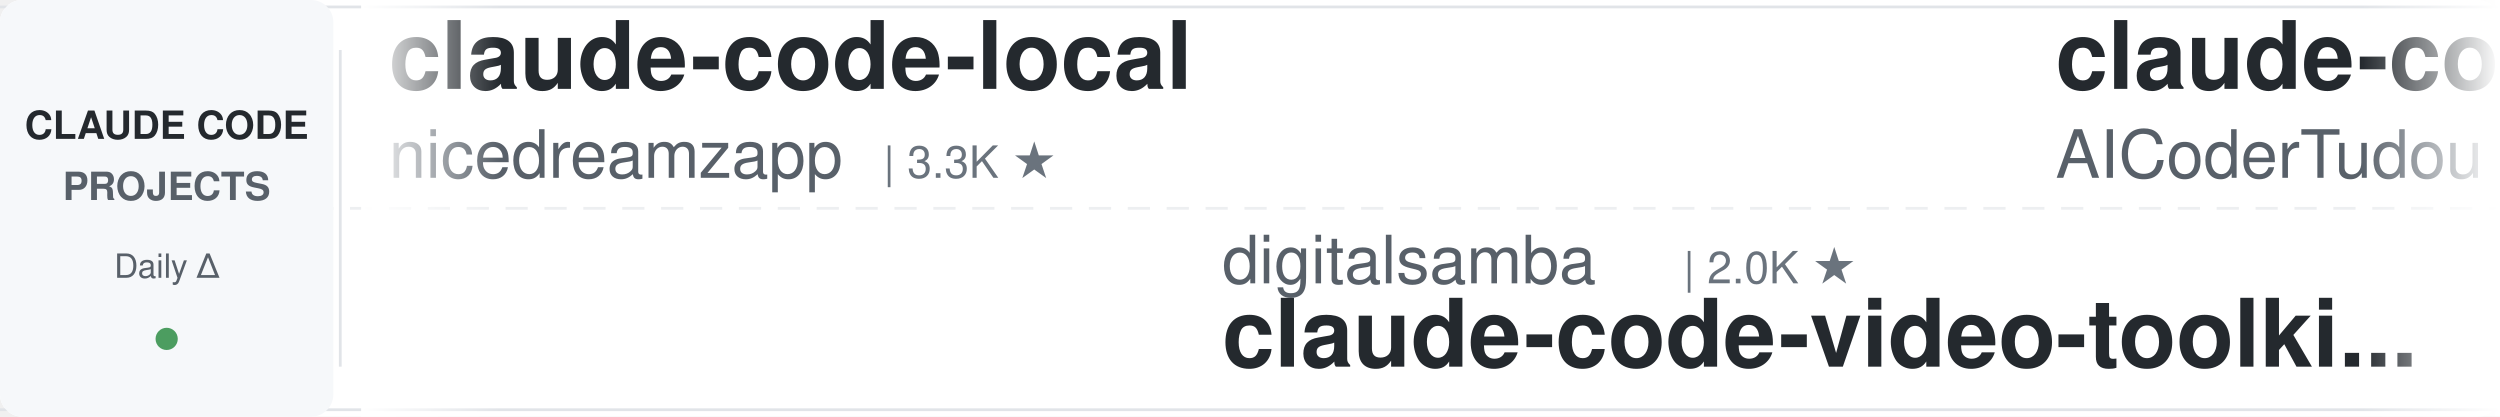
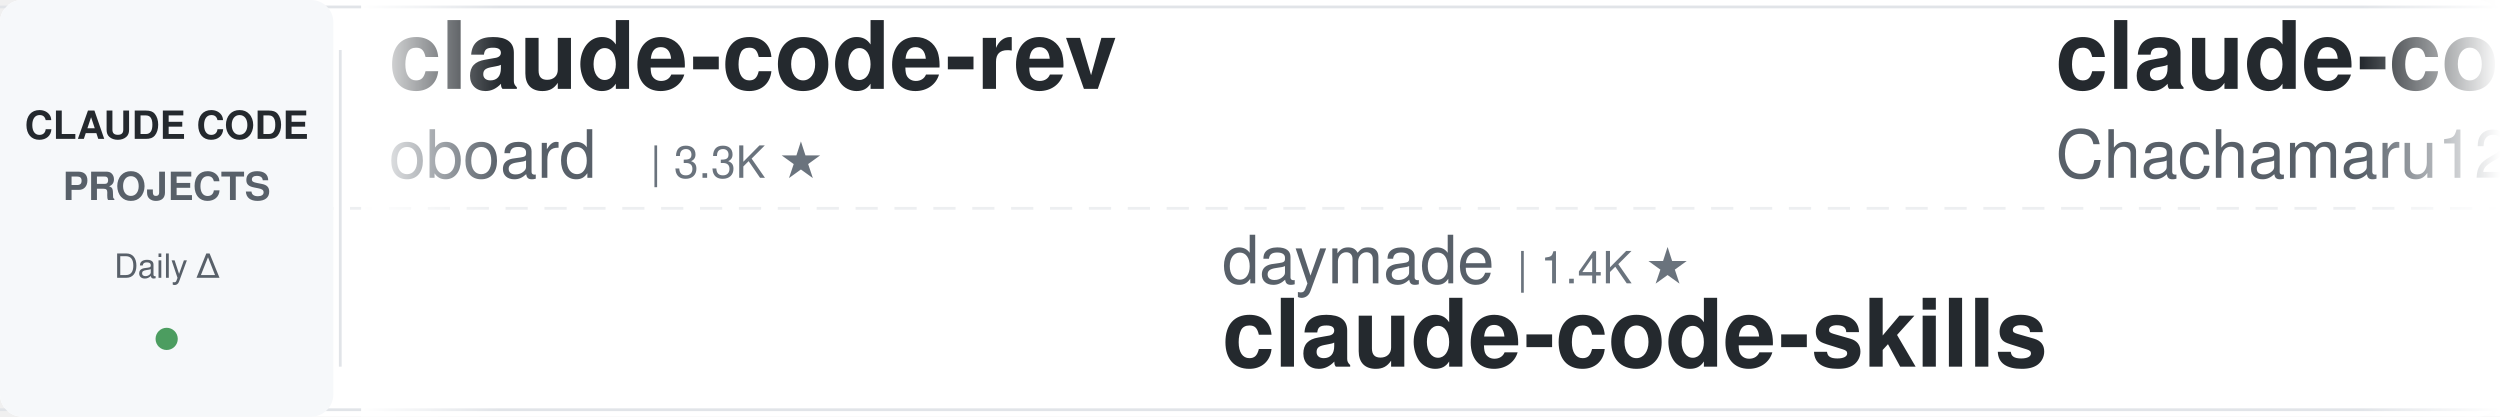
<svg xmlns="http://www.w3.org/2000/svg" width="900" height="150">
  <defs>
    <linearGradient id="leftFade" x1="0%" y1="0%" x2="100%" y2="0%">
      <stop offset="0%" style="stop-color:#ffffff;stop-opacity:1" />
      <stop offset="100%" style="stop-color:#ffffff;stop-opacity:0" />
    </linearGradient>
    <linearGradient id="rightFade" x1="0%" y1="0%" x2="100%" y2="0%">
      <stop offset="0%" style="stop-color:#ffffff;stop-opacity:0" />
      <stop offset="100%" style="stop-color:#ffffff;stop-opacity:1" />
    </linearGradient>
  </defs>
  <rect width="900" height="150" fill="#ffffff" rx="8" />
  <rect x="0" y="2" width="900" height="1" fill="#e1e4e8" />
  <rect x="0" y="147" width="900" height="1" fill="#e1e4e8" />
  <line x1="0" y1="75" x2="900" y2="75" stroke="#e1e4e8" stroke-width="1" stroke-dasharray="8 6" opacity="0.6" />
  <rect x="0" y="0" width="120" height="150" fill="#f6f8fa" rx="8" />
  <text x="60" y="50" font-family="-apple-system, BlinkMacSystemFont, 'Segoe UI', Helvetica, Arial, sans-serif" font-size="14" font-weight="600" fill="#24292e" text-anchor="middle">CLAUDE CODE</text>
  <text x="60" y="72" font-family="-apple-system, BlinkMacSystemFont, 'Segoe UI', Helvetica, Arial, sans-serif" font-size="14" font-weight="600" fill="#586069" text-anchor="middle">PROJECTS</text>
  <text x="60" y="100" font-family="-apple-system, BlinkMacSystemFont, 'Segoe UI', Helvetica, Arial, sans-serif" font-size="12" font-weight="500" fill="#586069" text-anchor="middle">Daily Δ</text>
  <circle cx="60" cy="122" r="4" fill="#22863a" opacity="0.8" />
  <rect x="122" y="18" width="1" height="114" fill="#e1e4e8" />
  <clipPath id="tickerClip">
    <rect x="130" y="0" width="770" height="150" />
  </clipPath>
  <g clip-path="url(#tickerClip)">
    <g id="tickerItems">
      <animateTransform attributeName="transform" attributeType="XML" type="translate" from="0 0" to="-3000 0" dur="54s" repeatCount="indefinite" />
      <g transform="translate(0, 0)">
-         <text x="140" y="32" font-family="-apple-system, BlinkMacSystemFont, 'Segoe UI', Helvetica, Arial, sans-serif" font-size="34" font-weight="600" fill="#24292e">claude-code-local</text>
-         <text x="140" y="64" font-family="-apple-system, BlinkMacSystemFont, 'Segoe UI', Helvetica, Arial, sans-serif" font-size="24" font-weight="400" fill="#586069">nicedreamzapp</text>
-         <text x="318" y="64" font-family="-apple-system, BlinkMacSystemFont, 'Segoe UI', Helvetica, Arial, sans-serif" font-size="16" font-weight="500" fill="#6a737d">| 3.3K ★</text>
+         <text x="140" y="32" font-family="-apple-system, BlinkMacSystemFont, 'Segoe UI', Helvetica, Arial, sans-serif" font-size="34" font-weight="600" fill="#24292e">claude-code-rev</text>
+         <text x="140" y="64" font-family="-apple-system, BlinkMacSystemFont, 'Segoe UI', Helvetica, Arial, sans-serif" font-size="24" font-weight="400" fill="#586069">oboard</text>
+         <text x="234" y="64" font-family="-apple-system, BlinkMacSystemFont, 'Segoe UI', Helvetica, Arial, sans-serif" font-size="16" font-weight="500" fill="#6a737d">| 3.3K ★</text>
      </g>
      <g transform="translate(300, 0)">
-         <text x="140" y="102" font-family="-apple-system, BlinkMacSystemFont, 'Segoe UI', Helvetica, Arial, sans-serif" font-size="24" font-weight="400" fill="#586069">digitalsamba</text>
-         <text x="306" y="102" font-family="-apple-system, BlinkMacSystemFont, 'Segoe UI', Helvetica, Arial, sans-serif" font-size="16" font-weight="500" fill="#6a737d">| 2.0K ★</text>
-         <text x="140" y="132" font-family="-apple-system, BlinkMacSystemFont, 'Segoe UI', Helvetica, Arial, sans-serif" font-size="34" font-weight="600" fill="#24292e">claude-code-video-toolki...</text>
+         <text x="140" y="102" font-family="-apple-system, BlinkMacSystemFont, 'Segoe UI', Helvetica, Arial, sans-serif" font-size="24" font-weight="400" fill="#586069">daymade</text>
+         <text x="246" y="102" font-family="-apple-system, BlinkMacSystemFont, 'Segoe UI', Helvetica, Arial, sans-serif" font-size="16" font-weight="500" fill="#6a737d">| 1.4K ★</text>
+         <text x="140" y="132" font-family="-apple-system, BlinkMacSystemFont, 'Segoe UI', Helvetica, Arial, sans-serif" font-size="34" font-weight="600" fill="#24292e">claude-code-skills</text>
      </g>
      <g transform="translate(600, 0)">
-         <text x="140" y="32" font-family="-apple-system, BlinkMacSystemFont, 'Segoe UI', Helvetica, Arial, sans-serif" font-size="34" font-weight="600" fill="#24292e">claude-code-tudou</text>
-         <text x="140" y="64" font-family="-apple-system, BlinkMacSystemFont, 'Segoe UI', Helvetica, Arial, sans-serif" font-size="24" font-weight="400" fill="#586069">AICoderTudou</text>
-         <text x="306" y="64" font-family="-apple-system, BlinkMacSystemFont, 'Segoe UI', Helvetica, Arial, sans-serif" font-size="16" font-weight="500" fill="#6a737d">| 495 ★</text>
+         <text x="140" y="32" font-family="-apple-system, BlinkMacSystemFont, 'Segoe UI', Helvetica, Arial, sans-serif" font-size="34" font-weight="600" fill="#24292e">claude-code-harness</text>
+         <text x="140" y="64" font-family="-apple-system, BlinkMacSystemFont, 'Segoe UI', Helvetica, Arial, sans-serif" font-size="24" font-weight="400" fill="#586069">Chachamaru127</text>
+         <text x="318" y="64" font-family="-apple-system, BlinkMacSystemFont, 'Segoe UI', Helvetica, Arial, sans-serif" font-size="16" font-weight="500" fill="#6a737d">| 3.1K ★</text>
      </g>
      <g transform="translate(900, 0)">
-         <text x="140" y="102" font-family="-apple-system, BlinkMacSystemFont, 'Segoe UI', Helvetica, Arial, sans-serif" font-size="24" font-weight="400" fill="#586069">hangsman</text>
-         <text x="258" y="102" font-family="-apple-system, BlinkMacSystemFont, 'Segoe UI', Helvetica, Arial, sans-serif" font-size="16" font-weight="500" fill="#6a737d">| 792 ★</text>
-         <text x="140" y="132" font-family="-apple-system, BlinkMacSystemFont, 'Segoe UI', Helvetica, Arial, sans-serif" font-size="34" font-weight="600" fill="#24292e">claude-code-source</text>
+         <text x="140" y="102" font-family="-apple-system, BlinkMacSystemFont, 'Segoe UI', Helvetica, Arial, sans-serif" font-size="24" font-weight="400" fill="#586069">jqueryscript</text>
+         <text x="306" y="102" font-family="-apple-system, BlinkMacSystemFont, 'Segoe UI', Helvetica, Arial, sans-serif" font-size="16" font-weight="500" fill="#6a737d">| 508 ★</text>
+         <text x="140" y="132" font-family="-apple-system, BlinkMacSystemFont, 'Segoe UI', Helvetica, Arial, sans-serif" font-size="34" font-weight="600" fill="#24292e">awesome-claude-code</text>
      </g>
      <g transform="translate(1200, 0)">
-         <text x="140" y="32" font-family="-apple-system, BlinkMacSystemFont, 'Segoe UI', Helvetica, Arial, sans-serif" font-size="34" font-weight="600" fill="#24292e">claude-code-my-workflow</text>
-         <text x="140" y="64" font-family="-apple-system, BlinkMacSystemFont, 'Segoe UI', Helvetica, Arial, sans-serif" font-size="24" font-weight="400" fill="#586069">pedrohcgs</text>
-         <text x="270" y="64" font-family="-apple-system, BlinkMacSystemFont, 'Segoe UI', Helvetica, Arial, sans-serif" font-size="16" font-weight="500" fill="#6a737d">| 1.5K ★</text>
+         <text x="140" y="32" font-family="-apple-system, BlinkMacSystemFont, 'Segoe UI', Helvetica, Arial, sans-serif" font-size="34" font-weight="600" fill="#24292e">claude-coder</text>
+         <text x="140" y="64" font-family="-apple-system, BlinkMacSystemFont, 'Segoe UI', Helvetica, Arial, sans-serif" font-size="24" font-weight="400" fill="#586069">kodu-ai</text>
+         <text x="246" y="64" font-family="-apple-system, BlinkMacSystemFont, 'Segoe UI', Helvetica, Arial, sans-serif" font-size="16" font-weight="500" fill="#6a737d">| 5.2K ★</text>
      </g>
      <g transform="translate(1500, 0)">
-         <text x="140" y="102" font-family="-apple-system, BlinkMacSystemFont, 'Segoe UI', Helvetica, Arial, sans-serif" font-size="24" font-weight="400" fill="#586069">Windy3f3f3f3f</text>
-         <text x="318" y="102" font-family="-apple-system, BlinkMacSystemFont, 'Segoe UI', Helvetica, Arial, sans-serif" font-size="16" font-weight="500" fill="#6a737d">| 2.6K ★</text>
-         <text x="140" y="132" font-family="-apple-system, BlinkMacSystemFont, 'Segoe UI', Helvetica, Arial, sans-serif" font-size="34" font-weight="600" fill="#24292e">claude-code-from-scratch</text>
+         <text x="140" y="102" font-family="-apple-system, BlinkMacSystemFont, 'Segoe UI', Helvetica, Arial, sans-serif" font-size="24" font-weight="400" fill="#586069">ponponon</text>
+         <text x="258" y="102" font-family="-apple-system, BlinkMacSystemFont, 'Segoe UI', Helvetica, Arial, sans-serif" font-size="16" font-weight="500" fill="#6a737d">| 2.3K ★</text>
+         <text x="140" y="132" font-family="-apple-system, BlinkMacSystemFont, 'Segoe UI', Helvetica, Arial, sans-serif" font-size="34" font-weight="600" fill="#24292e">claude_code_src</text>
      </g>
      <g transform="translate(1800, 0)">
-         <text x="140" y="32" font-family="-apple-system, BlinkMacSystemFont, 'Segoe UI', Helvetica, Arial, sans-serif" font-size="34" font-weight="600" fill="#24292e">claude-code-proxy</text>
-         <text x="140" y="64" font-family="-apple-system, BlinkMacSystemFont, 'Segoe UI', Helvetica, Arial, sans-serif" font-size="24" font-weight="400" fill="#586069">1rgs</text>
-         <text x="210" y="64" font-family="-apple-system, BlinkMacSystemFont, 'Segoe UI', Helvetica, Arial, sans-serif" font-size="16" font-weight="500" fill="#6a737d">| 3.7K ★</text>
+         <text x="140" y="32" font-family="-apple-system, BlinkMacSystemFont, 'Segoe UI', Helvetica, Arial, sans-serif" font-size="34" font-weight="600" fill="#24292e">claude-code-telegram</text>
+         <text x="140" y="64" font-family="-apple-system, BlinkMacSystemFont, 'Segoe UI', Helvetica, Arial, sans-serif" font-size="24" font-weight="400" fill="#586069">RichardAtCT</text>
+         <text x="294" y="64" font-family="-apple-system, BlinkMacSystemFont, 'Segoe UI', Helvetica, Arial, sans-serif" font-size="16" font-weight="500" fill="#6a737d">| 2.8K ★</text>
      </g>
      <g transform="translate(2100, 0)">
-         <text x="140" y="102" font-family="-apple-system, BlinkMacSystemFont, 'Segoe UI', Helvetica, Arial, sans-serif" font-size="24" font-weight="400" fill="#586069">AprilNEA</text>
-         <text x="258" y="102" font-family="-apple-system, BlinkMacSystemFont, 'Segoe UI', Helvetica, Arial, sans-serif" font-size="16" font-weight="500" fill="#6a737d">| 392 ★</text>
-         <text x="140" y="132" font-family="-apple-system, BlinkMacSystemFont, 'Segoe UI', Helvetica, Arial, sans-serif" font-size="34" font-weight="600" fill="#24292e">claude-code-source</text>
+         <text x="140" y="102" font-family="-apple-system, BlinkMacSystemFont, 'Segoe UI', Helvetica, Arial, sans-serif" font-size="24" font-weight="400" fill="#586069">andrew-kramer-inno</text>
+         <text x="378" y="102" font-family="-apple-system, BlinkMacSystemFont, 'Segoe UI', Helvetica, Arial, sans-serif" font-size="16" font-weight="500" fill="#6a737d">| 595 ★</text>
+         <text x="140" y="132" font-family="-apple-system, BlinkMacSystemFont, 'Segoe UI', Helvetica, Arial, sans-serif" font-size="34" font-weight="600" fill="#24292e">claude-code-source-build</text>
      </g>
      <g transform="translate(2400, 0)">
-         <text x="140" y="32" font-family="-apple-system, BlinkMacSystemFont, 'Segoe UI', Helvetica, Arial, sans-serif" font-size="34" font-weight="600" fill="#24292e">claude-code-from-source</text>
-         <text x="140" y="64" font-family="-apple-system, BlinkMacSystemFont, 'Segoe UI', Helvetica, Arial, sans-serif" font-size="24" font-weight="400" fill="#586069">alejandrobalderas</text>
-         <text x="366" y="64" font-family="-apple-system, BlinkMacSystemFont, 'Segoe UI', Helvetica, Arial, sans-serif" font-size="16" font-weight="500" fill="#6a737d">| 2.8K ★</text>
+         <text x="140" y="32" font-family="-apple-system, BlinkMacSystemFont, 'Segoe UI', Helvetica, Arial, sans-serif" font-size="34" font-weight="600" fill="#24292e">claude-code-cheat-sheet</text>
+         <text x="140" y="64" font-family="-apple-system, BlinkMacSystemFont, 'Segoe UI', Helvetica, Arial, sans-serif" font-size="24" font-weight="400" fill="#586069">Njengah</text>
+         <text x="246" y="64" font-family="-apple-system, BlinkMacSystemFont, 'Segoe UI', Helvetica, Arial, sans-serif" font-size="16" font-weight="500" fill="#6a737d">| 1.9K ★</text>
      </g>
      <g transform="translate(2700, 0)">
-         <text x="140" y="102" font-family="-apple-system, BlinkMacSystemFont, 'Segoe UI', Helvetica, Arial, sans-serif" font-size="24" font-weight="400" fill="#586069">simonw</text>
-         <text x="234" y="102" font-family="-apple-system, BlinkMacSystemFont, 'Segoe UI', Helvetica, Arial, sans-serif" font-size="16" font-weight="500" fill="#6a737d">| 1.7K ★</text>
-         <text x="140" y="132" font-family="-apple-system, BlinkMacSystemFont, 'Segoe UI', Helvetica, Arial, sans-serif" font-size="34" font-weight="600" fill="#24292e">claude-code-transcripts</text>
+         <text x="140" y="102" font-family="-apple-system, BlinkMacSystemFont, 'Segoe UI', Helvetica, Arial, sans-serif" font-size="24" font-weight="400" fill="#586069">Yeachan-Heo</text>
+         <text x="294" y="102" font-family="-apple-system, BlinkMacSystemFont, 'Segoe UI', Helvetica, Arial, sans-serif" font-size="16" font-weight="500" fill="#6a737d">| 38.9K ★</text>
+         <text x="140" y="132" font-family="-apple-system, BlinkMacSystemFont, 'Segoe UI', Helvetica, Arial, sans-serif" font-size="34" font-weight="600" fill="#24292e">oh-my-claudecode</text>
      </g>
      <g transform="translate(3000, 0)">
-         <text x="140" y="32" font-family="-apple-system, BlinkMacSystemFont, 'Segoe UI', Helvetica, Arial, sans-serif" font-size="34" font-weight="600" fill="#24292e">claude-code-local</text>
-         <text x="140" y="64" font-family="-apple-system, BlinkMacSystemFont, 'Segoe UI', Helvetica, Arial, sans-serif" font-size="24" font-weight="400" fill="#586069">nicedreamzapp</text>
-         <text x="318" y="64" font-family="-apple-system, BlinkMacSystemFont, 'Segoe UI', Helvetica, Arial, sans-serif" font-size="16" font-weight="500" fill="#6a737d">| 3.3K ★</text>
+         <text x="140" y="32" font-family="-apple-system, BlinkMacSystemFont, 'Segoe UI', Helvetica, Arial, sans-serif" font-size="34" font-weight="600" fill="#24292e">claude-code-rev</text>
+         <text x="140" y="64" font-family="-apple-system, BlinkMacSystemFont, 'Segoe UI', Helvetica, Arial, sans-serif" font-size="24" font-weight="400" fill="#586069">oboard</text>
+         <text x="234" y="64" font-family="-apple-system, BlinkMacSystemFont, 'Segoe UI', Helvetica, Arial, sans-serif" font-size="16" font-weight="500" fill="#6a737d">| 3.3K ★</text>
      </g>
      <g transform="translate(3300, 0)">
-         <text x="140" y="102" font-family="-apple-system, BlinkMacSystemFont, 'Segoe UI', Helvetica, Arial, sans-serif" font-size="24" font-weight="400" fill="#586069">digitalsamba</text>
-         <text x="306" y="102" font-family="-apple-system, BlinkMacSystemFont, 'Segoe UI', Helvetica, Arial, sans-serif" font-size="16" font-weight="500" fill="#6a737d">| 2.0K ★</text>
-         <text x="140" y="132" font-family="-apple-system, BlinkMacSystemFont, 'Segoe UI', Helvetica, Arial, sans-serif" font-size="34" font-weight="600" fill="#24292e">claude-code-video-toolki...</text>
+         <text x="140" y="102" font-family="-apple-system, BlinkMacSystemFont, 'Segoe UI', Helvetica, Arial, sans-serif" font-size="24" font-weight="400" fill="#586069">daymade</text>
+         <text x="246" y="102" font-family="-apple-system, BlinkMacSystemFont, 'Segoe UI', Helvetica, Arial, sans-serif" font-size="16" font-weight="500" fill="#6a737d">| 1.4K ★</text>
+         <text x="140" y="132" font-family="-apple-system, BlinkMacSystemFont, 'Segoe UI', Helvetica, Arial, sans-serif" font-size="34" font-weight="600" fill="#24292e">claude-code-skills</text>
      </g>
      <g transform="translate(3600, 0)">
-         <text x="140" y="32" font-family="-apple-system, BlinkMacSystemFont, 'Segoe UI', Helvetica, Arial, sans-serif" font-size="34" font-weight="600" fill="#24292e">claude-code-tudou</text>
-         <text x="140" y="64" font-family="-apple-system, BlinkMacSystemFont, 'Segoe UI', Helvetica, Arial, sans-serif" font-size="24" font-weight="400" fill="#586069">AICoderTudou</text>
-         <text x="306" y="64" font-family="-apple-system, BlinkMacSystemFont, 'Segoe UI', Helvetica, Arial, sans-serif" font-size="16" font-weight="500" fill="#6a737d">| 495 ★</text>
+         <text x="140" y="32" font-family="-apple-system, BlinkMacSystemFont, 'Segoe UI', Helvetica, Arial, sans-serif" font-size="34" font-weight="600" fill="#24292e">claude-code-harness</text>
+         <text x="140" y="64" font-family="-apple-system, BlinkMacSystemFont, 'Segoe UI', Helvetica, Arial, sans-serif" font-size="24" font-weight="400" fill="#586069">Chachamaru127</text>
+         <text x="318" y="64" font-family="-apple-system, BlinkMacSystemFont, 'Segoe UI', Helvetica, Arial, sans-serif" font-size="16" font-weight="500" fill="#6a737d">| 3.1K ★</text>
      </g>
      <g transform="translate(3900, 0)">
-         <text x="140" y="102" font-family="-apple-system, BlinkMacSystemFont, 'Segoe UI', Helvetica, Arial, sans-serif" font-size="24" font-weight="400" fill="#586069">hangsman</text>
-         <text x="258" y="102" font-family="-apple-system, BlinkMacSystemFont, 'Segoe UI', Helvetica, Arial, sans-serif" font-size="16" font-weight="500" fill="#6a737d">| 792 ★</text>
-         <text x="140" y="132" font-family="-apple-system, BlinkMacSystemFont, 'Segoe UI', Helvetica, Arial, sans-serif" font-size="34" font-weight="600" fill="#24292e">claude-code-source</text>
+         <text x="140" y="102" font-family="-apple-system, BlinkMacSystemFont, 'Segoe UI', Helvetica, Arial, sans-serif" font-size="24" font-weight="400" fill="#586069">jqueryscript</text>
+         <text x="306" y="102" font-family="-apple-system, BlinkMacSystemFont, 'Segoe UI', Helvetica, Arial, sans-serif" font-size="16" font-weight="500" fill="#6a737d">| 508 ★</text>
+         <text x="140" y="132" font-family="-apple-system, BlinkMacSystemFont, 'Segoe UI', Helvetica, Arial, sans-serif" font-size="34" font-weight="600" fill="#24292e">awesome-claude-code</text>
      </g>
    </g>
  </g>
  <rect x="130" y="0" width="50" height="150" fill="url(#leftFade)" />
  <rect x="850" y="0" width="50" height="150" fill="url(#rightFade)" />
</svg>
